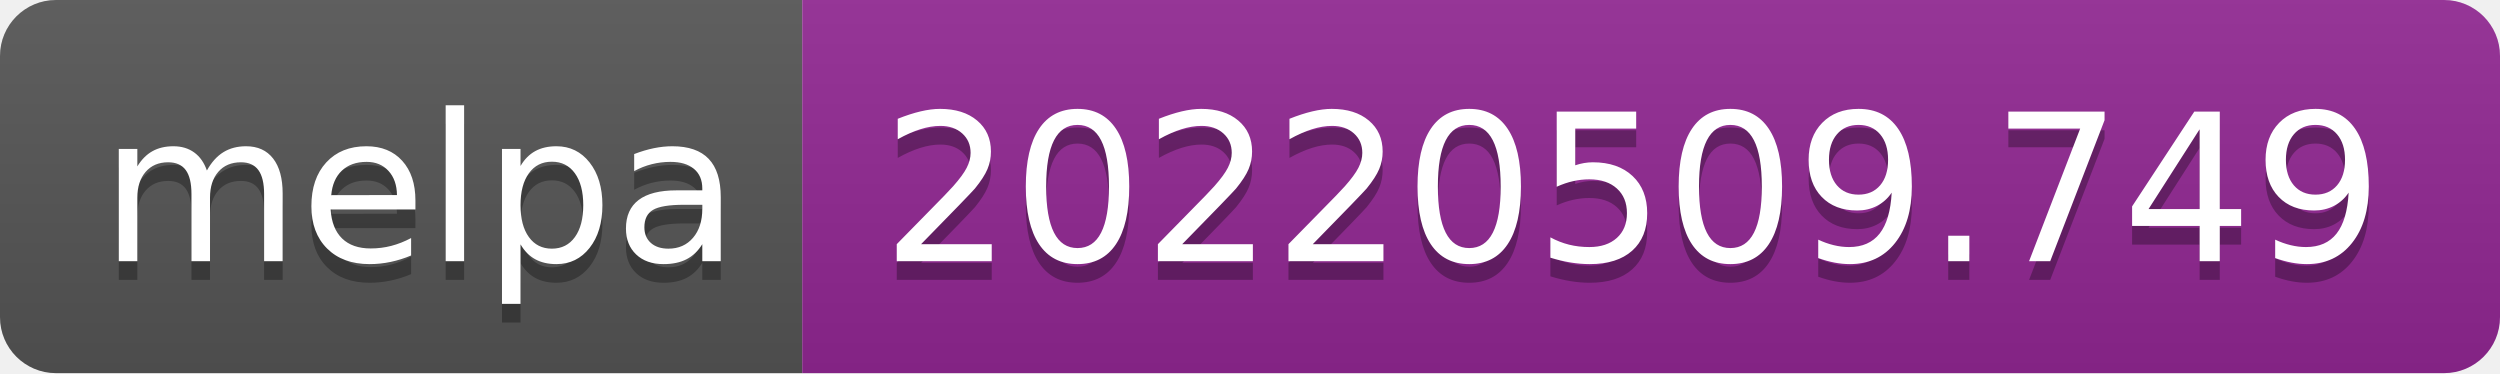
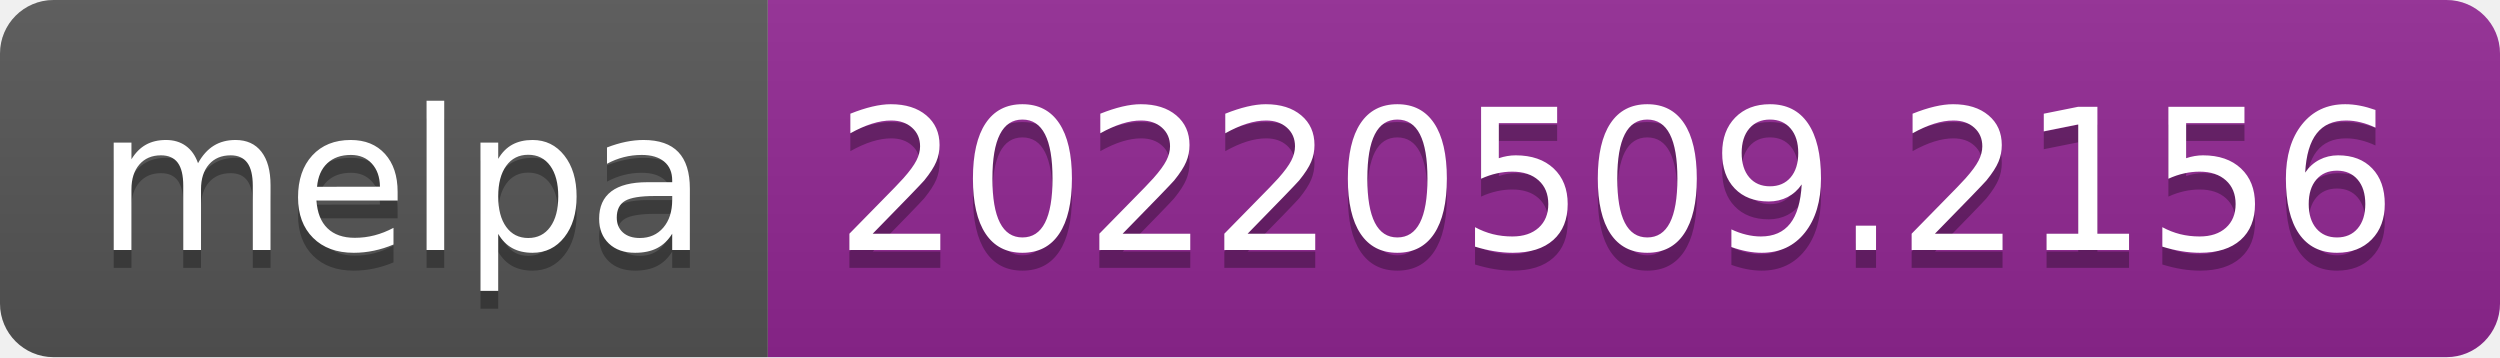
- <svg xmlns="http://www.w3.org/2000/svg" width="134" height="20" role="img" aria-label="melpa: 20220509.749">
+ <svg xmlns="http://www.w3.org/2000/svg" width="140" height="20" role="img" aria-label="melpa: 20220509.2156">
  <linearGradient id="s" x2="0" y2="100%">
    <stop offset="0" stop-color="#bbb" stop-opacity=".1" />
    <stop offset="1" stop-opacity=".1" />
  </linearGradient>
  <clipPath id="r">
-     <rect width="134" height="20" rx="3" fill="#fff" />
+     <rect width="140" height="20" rx="3" fill="#fff" />
  </clipPath>
  <g clip-path="url(#r)">
    <rect width="43" height="20" fill="#555" />
-     <rect x="43" width="91" height="20" fill="#922793" />
-     <rect width="134" height="20" fill="url(#s)" />
+     <rect x="43" width="97" height="20" fill="#922793" />
+     <rect width="140" height="20" fill="url(#s)" />
  </g>
  <g fill="#fff" text-anchor="middle" font-family="Verdana,Geneva,DejaVu Sans,sans-serif" text-rendering="geometricPrecision" font-size="110">
    <text aria-hidden="true" x="225" y="150" fill="#010101" fill-opacity=".3" transform="scale(.1)" textLength="330">melpa</text>
    <text x="225" y="140" transform="scale(.1)" fill="#fff" textLength="330">melpa</text>
-     <text aria-hidden="true" x="875" y="150" fill="#010101" fill-opacity=".3" transform="scale(.1)" textLength="810">20220509.749</text>
-     <text x="875" y="140" transform="scale(.1)" fill="#fff" textLength="810">20220509.749</text>
+     <text aria-hidden="true" x="905" y="150" fill="#010101" fill-opacity=".3" transform="scale(.1)" textLength="870">20220509.2156</text>
+     <text x="905" y="140" transform="scale(.1)" fill="#fff" textLength="870">20220509.2156</text>
  </g>
</svg>
